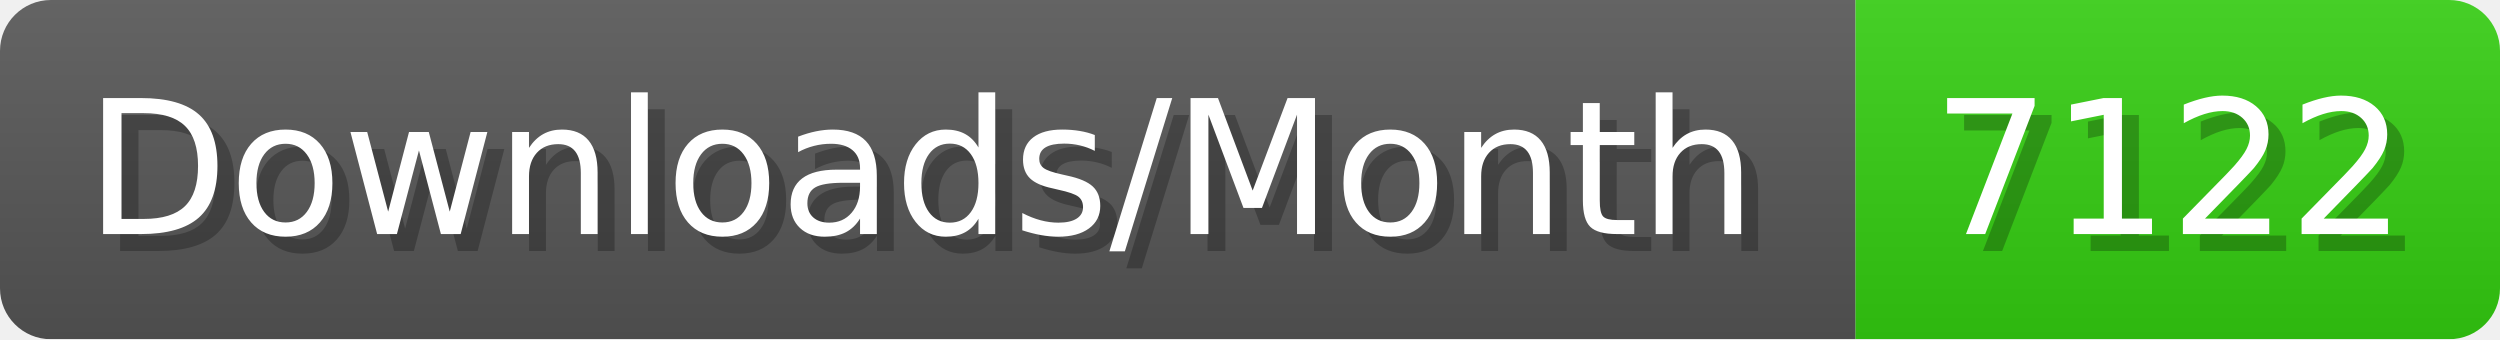
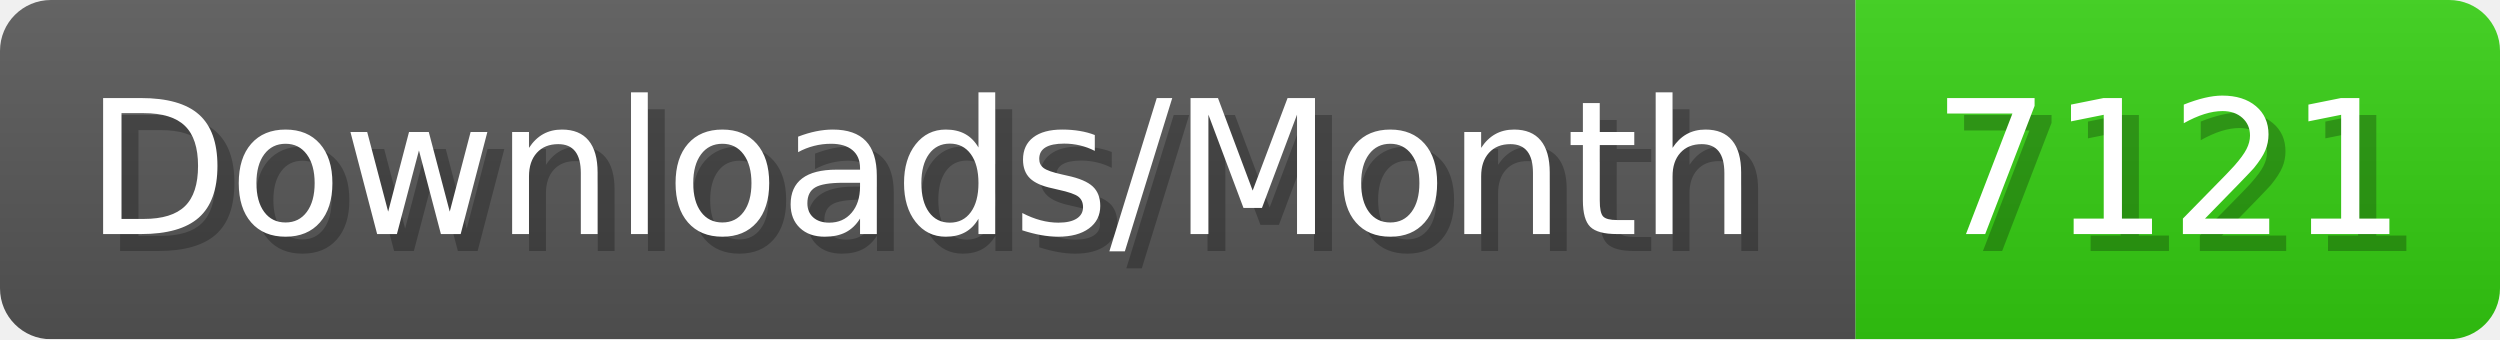
- <svg xmlns="http://www.w3.org/2000/svg" width="147.4" height="20" viewBox="0 0 1474 200" role="img" aria-label="Downloads/Month: 7122">
+ <svg xmlns="http://www.w3.org/2000/svg" width="147.4" height="20" viewBox="0 0 1474 200" role="img" aria-label="Downloads/Month: 7121">
  <linearGradient id="YlXUI" x2="0" y2="100%">
    <stop offset="0" stop-opacity=".1" stop-color="#EEE" />
    <stop offset="1" stop-opacity=".1" />
  </linearGradient>
  <mask id="JHhop">
    <rect width="1474" height="200" rx="30" fill="#FFF" />
  </mask>
  <g mask="url(#JHhop)">
    <rect width="1094" height="200" fill="#555" />
    <rect width="380" height="200" fill="#3C1" x="1094" />
    <rect width="1474" height="200" fill="url(#YlXUI)" />
  </g>
  <g aria-hidden="true" fill="#fff" text-anchor="start" font-family="Verdana,DejaVu Sans,sans-serif" font-size="110">
    <text x="60" y="148" textLength="994" fill="#000" opacity="0.25">Downloads/Month</text>
    <text x="50" y="138" textLength="994">Downloads/Month</text>
-     <text x="1149" y="148" textLength="280" fill="#000" opacity="0.25">7122</text>
-     <text x="1139" y="138" textLength="280">7122</text>
+     <text x="1149" y="148" textLength="280" fill="#000" opacity="0.25">7121</text>
+     <text x="1139" y="138" textLength="280">7121</text>
  </g>
</svg>
